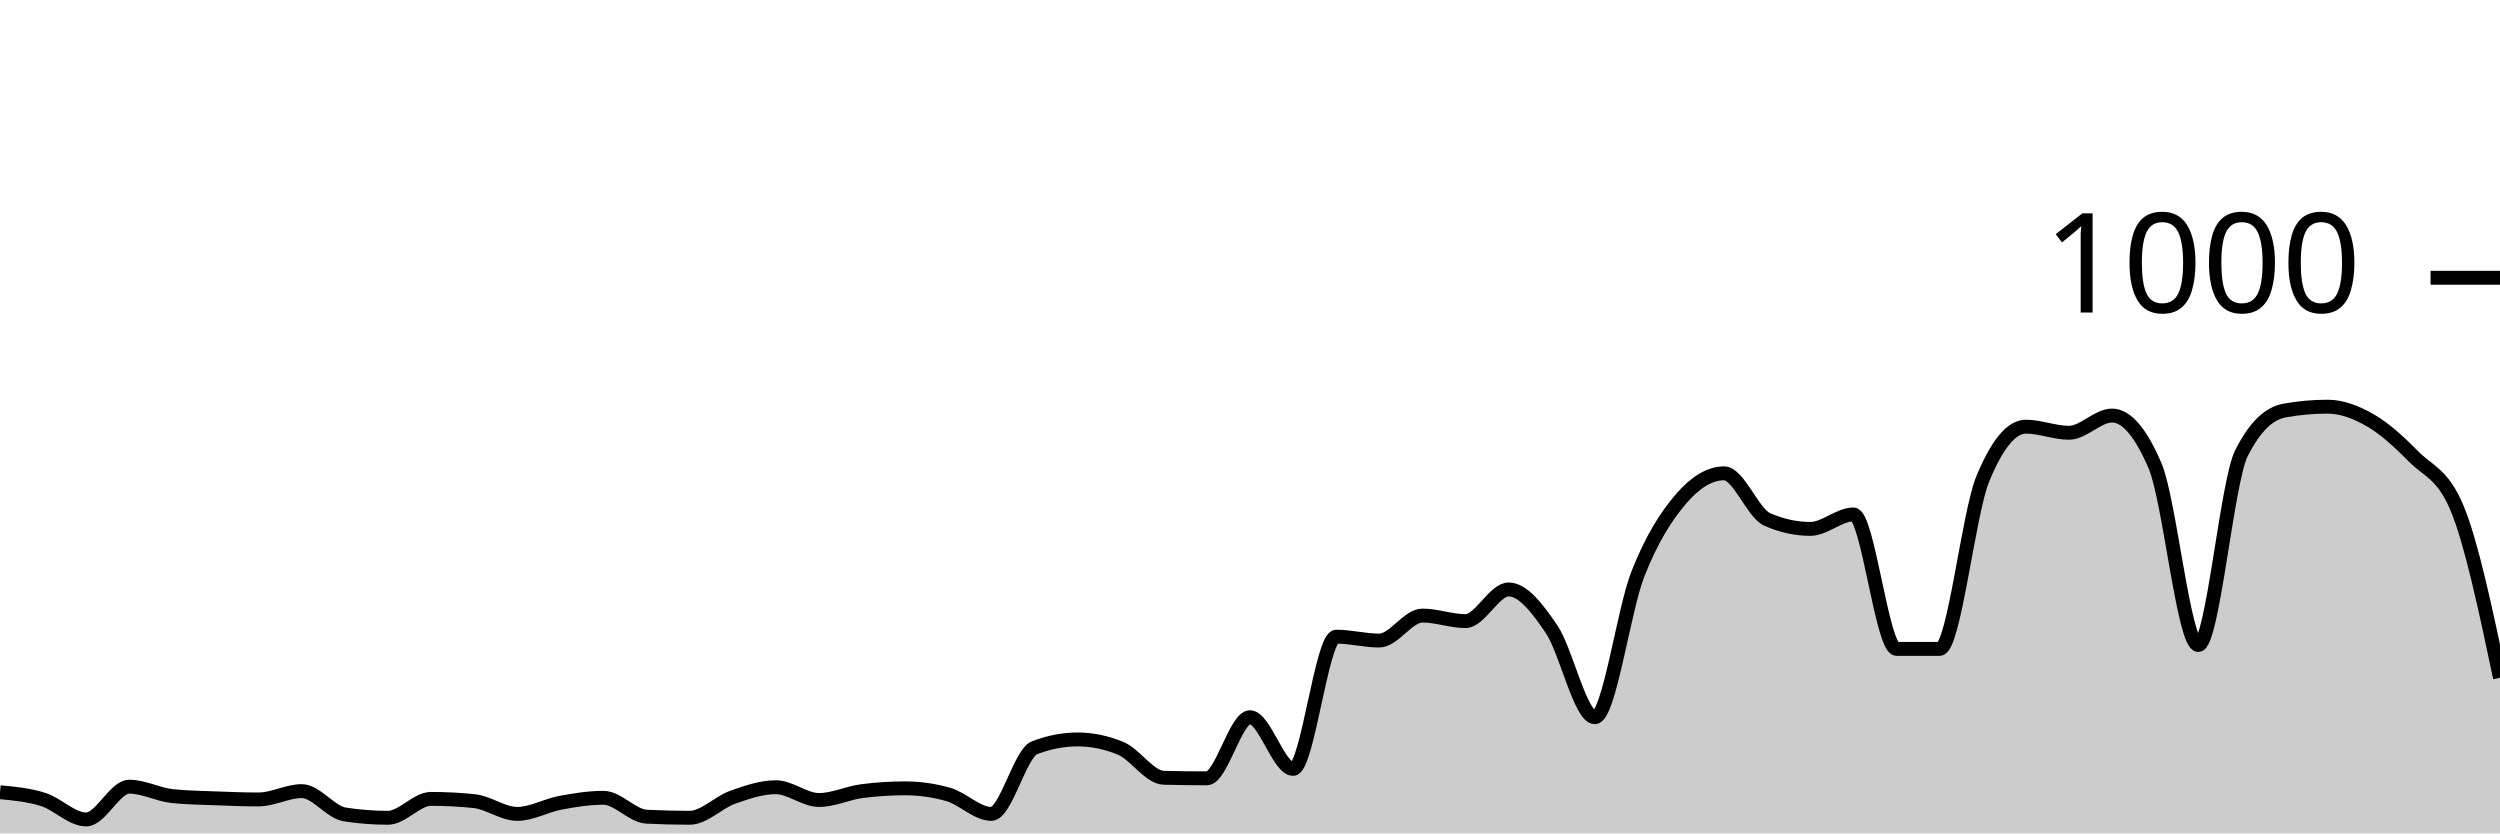
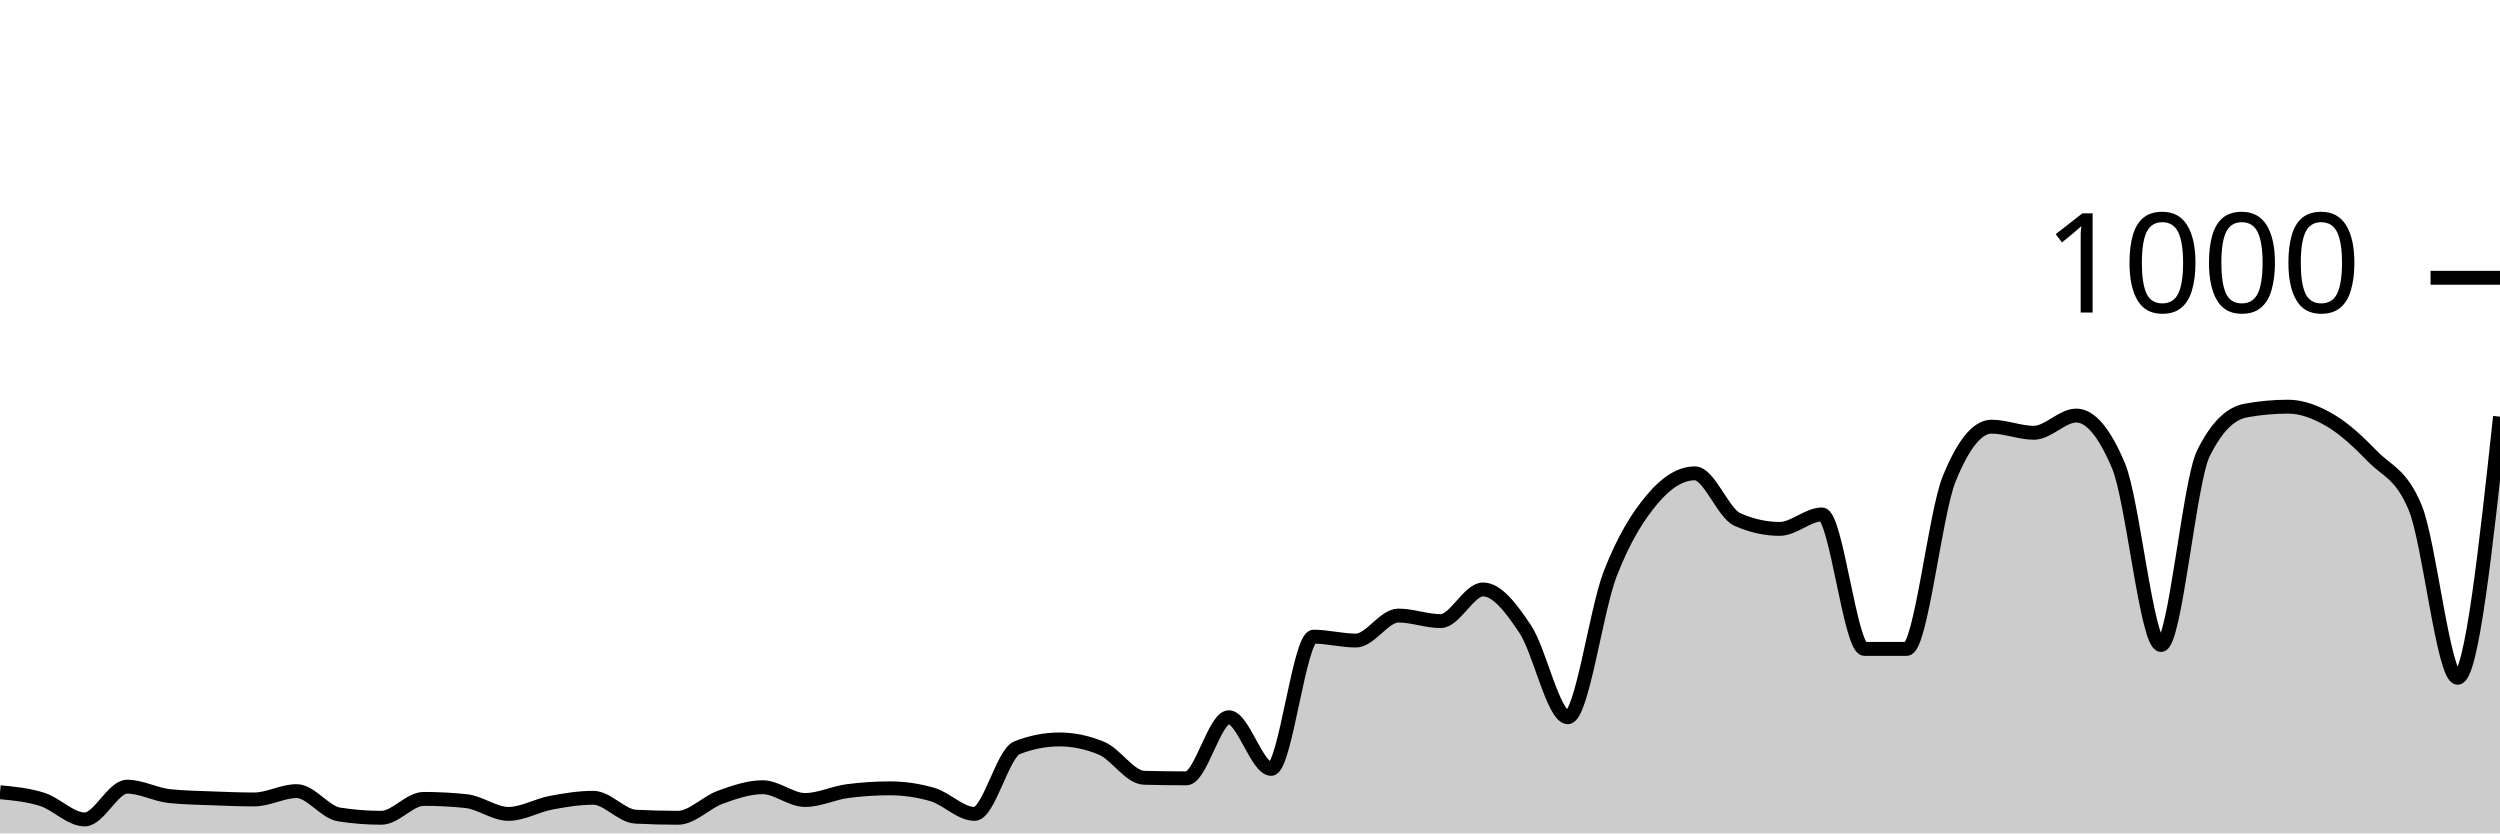
<svg xmlns="http://www.w3.org/2000/svg" viewBox="0 0 180 60">
  <g transform="translate(0,20)">
-     <path class="area" fill="rgba(0, 0, 0, 0.2)" d="M0,37.04C1.034,37.137,2.069,37.233,3.103,37.56C4.138,37.887,5.172,39,6.207,39C7.241,39,8.276,36.64,9.31,36.64C10.345,36.64,11.379,37.213,12.414,37.32C13.448,37.427,14.483,37.44,15.517,37.48C16.552,37.52,17.586,37.56,18.621,37.56C19.655,37.56,20.69,36.96,21.724,36.96C22.759,36.96,23.793,38.48,24.828,38.64C25.862,38.8,26.897,38.88,27.931,38.88C28.966,38.88,30,37.52,31.034,37.52C32.069,37.52,33.103,37.573,34.138,37.68C35.172,37.787,36.207,38.6,37.241,38.6C38.276,38.6,39.31,37.993,40.345,37.8C41.379,37.607,42.414,37.44,43.448,37.44C44.483,37.44,45.517,38.747,46.552,38.8C47.586,38.853,48.621,38.88,49.655,38.88C50.69,38.88,51.724,37.767,52.759,37.4C53.793,37.033,54.828,36.68,55.862,36.68C56.897,36.68,57.931,37.6,58.966,37.6C60,37.6,61.034,37.093,62.069,36.96C63.103,36.827,64.138,36.76,65.172,36.76C66.207,36.76,67.241,36.907,68.276,37.2C69.31,37.493,70.345,38.6,71.379,38.6C72.414,38.6,73.448,34.24,74.483,33.84C75.517,33.44,76.552,33.24,77.586,33.24C78.621,33.24,79.655,33.453,80.69,33.88C81.724,34.307,82.759,35.973,83.793,36C84.828,36.027,85.862,36.04,86.897,36.04C87.931,36.04,88.966,31.64,90,31.64C91.034,31.64,92.069,35.36,93.103,35.36C94.138,35.36,95.172,25.84,96.207,25.84C97.241,25.84,98.276,26.12,99.31,26.12C100.345,26.12,101.379,24.32,102.414,24.32C103.448,24.32,104.483,24.72,105.517,24.72C106.552,24.72,107.586,22.44,108.621,22.44C109.655,22.44,110.69,23.787,111.724,25.32C112.759,26.853,113.793,31.64,114.828,31.64C115.862,31.64,116.897,23.94,117.931,21.32C118.966,18.7,120,17.127,121.034,15.92C122.069,14.713,123.103,14.08,124.138,14.08C125.172,14.08,126.207,16.947,127.241,17.4C128.276,17.853,129.31,18.08,130.345,18.08C131.379,18.08,132.414,17.04,133.448,17.04C134.483,17.04,135.517,26.72,136.552,26.72C137.586,26.72,138.621,26.72,139.655,26.72C140.69,26.72,141.724,16.987,142.759,14.48C143.793,11.973,144.828,10.72,145.862,10.72C146.897,10.72,147.931,11.16,148.966,11.16C150,11.16,151.034,9.92,152.069,9.92C153.103,9.92,154.138,11.133,155.172,13.56C156.207,15.987,157.241,26.44,158.276,26.44C159.31,26.44,160.345,14.693,161.379,12.64C162.414,10.587,163.448,9.747,164.483,9.56C165.517,9.373,166.552,9.28,167.586,9.28C168.621,9.28,169.655,9.68,170.69,10.28C171.724,10.88,172.759,11.833,173.793,12.88C174.828,13.927,175.862,14.107,176.897,16.56C177.931,19.013,178.966,23.907,180,28.8L180,40C178.966,40,177.931,40,176.897,40C175.862,40,174.828,40,173.793,40C172.759,40,171.724,40,170.69,40C169.655,40,168.621,40,167.586,40C166.552,40,165.517,40,164.483,40C163.448,40,162.414,40,161.379,40C160.345,40,159.31,40,158.276,40C157.241,40,156.207,40,155.172,40C154.138,40,153.103,40,152.069,40C151.034,40,150,40,148.966,40C147.931,40,146.897,40,145.862,40C144.828,40,143.793,40,142.759,40C141.724,40,140.69,40,139.655,40C138.621,40,137.586,40,136.552,40C135.517,40,134.483,40,133.448,40C132.414,40,131.379,40,130.345,40C129.31,40,128.276,40,127.241,40C126.207,40,125.172,40,124.138,40C123.103,40,122.069,40,121.034,40C120,40,118.966,40,117.931,40C116.897,40,115.862,40,114.828,40C113.793,40,112.759,40,111.724,40C110.69,40,109.655,40,108.621,40C107.586,40,106.552,40,105.517,40C104.483,40,103.448,40,102.414,40C101.379,40,100.345,40,99.31,40C98.276,40,97.241,40,96.207,40C95.172,40,94.138,40,93.103,40C92.069,40,91.034,40,90,40C88.966,40,87.931,40,86.897,40C85.862,40,84.828,40,83.793,40C82.759,40,81.724,40,80.69,40C79.655,40,78.621,40,77.586,40C76.552,40,75.517,40,74.483,40C73.448,40,72.414,40,71.379,40C70.345,40,69.31,40,68.276,40C67.241,40,66.207,40,65.172,40C64.138,40,63.103,40,62.069,40C61.034,40,60,40,58.966,40C57.931,40,56.897,40,55.862,40C54.828,40,53.793,40,52.759,40C51.724,40,50.69,40,49.655,40C48.621,40,47.586,40,46.552,40C45.517,40,44.483,40,43.448,40C42.414,40,41.379,40,40.345,40C39.31,40,38.276,40,37.241,40C36.207,40,35.172,40,34.138,40C33.103,40,32.069,40,31.034,40C30,40,28.966,40,27.931,40C26.897,40,25.862,40,24.828,40C23.793,40,22.759,40,21.724,40C20.69,40,19.655,40,18.621,40C17.586,40,16.552,40,15.517,40C14.483,40,13.448,40,12.414,40C11.379,40,10.345,40,9.31,40C8.276,40,7.241,40,6.207,40C5.172,40,4.138,40,3.103,40C2.069,40,1.034,40,0,40Z" />
-     <path class="line" stroke="black" fill="none" d="M0,37.04C1.034,37.137,2.069,37.233,3.103,37.56C4.138,37.887,5.172,39,6.207,39C7.241,39,8.276,36.64,9.31,36.64C10.345,36.64,11.379,37.213,12.414,37.32C13.448,37.427,14.483,37.44,15.517,37.48C16.552,37.52,17.586,37.56,18.621,37.56C19.655,37.56,20.69,36.96,21.724,36.96C22.759,36.96,23.793,38.48,24.828,38.64C25.862,38.8,26.897,38.88,27.931,38.88C28.966,38.88,30,37.52,31.034,37.52C32.069,37.52,33.103,37.573,34.138,37.68C35.172,37.787,36.207,38.6,37.241,38.6C38.276,38.6,39.31,37.993,40.345,37.8C41.379,37.607,42.414,37.44,43.448,37.44C44.483,37.44,45.517,38.747,46.552,38.8C47.586,38.853,48.621,38.88,49.655,38.88C50.69,38.88,51.724,37.767,52.759,37.4C53.793,37.033,54.828,36.68,55.862,36.68C56.897,36.68,57.931,37.6,58.966,37.6C60,37.6,61.034,37.093,62.069,36.96C63.103,36.827,64.138,36.76,65.172,36.76C66.207,36.76,67.241,36.907,68.276,37.2C69.31,37.493,70.345,38.6,71.379,38.6C72.414,38.6,73.448,34.24,74.483,33.84C75.517,33.44,76.552,33.24,77.586,33.24C78.621,33.24,79.655,33.453,80.69,33.88C81.724,34.307,82.759,35.973,83.793,36C84.828,36.027,85.862,36.04,86.897,36.04C87.931,36.04,88.966,31.64,90,31.64C91.034,31.64,92.069,35.36,93.103,35.36C94.138,35.36,95.172,25.84,96.207,25.84C97.241,25.84,98.276,26.12,99.31,26.12C100.345,26.12,101.379,24.32,102.414,24.32C103.448,24.32,104.483,24.72,105.517,24.72C106.552,24.72,107.586,22.44,108.621,22.44C109.655,22.44,110.69,23.787,111.724,25.32C112.759,26.853,113.793,31.64,114.828,31.64C115.862,31.64,116.897,23.94,117.931,21.32C118.966,18.7,120,17.127,121.034,15.92C122.069,14.713,123.103,14.08,124.138,14.08C125.172,14.08,126.207,16.947,127.241,17.4C128.276,17.853,129.31,18.08,130.345,18.08C131.379,18.08,132.414,17.04,133.448,17.04C134.483,17.04,135.517,26.72,136.552,26.72C137.586,26.72,138.621,26.72,139.655,26.72C140.69,26.72,141.724,16.987,142.759,14.48C143.793,11.973,144.828,10.72,145.862,10.72C146.897,10.72,147.931,11.16,148.966,11.16C150,11.16,151.034,9.92,152.069,9.92C153.103,9.92,154.138,11.133,155.172,13.56C156.207,15.987,157.241,26.44,158.276,26.44C159.31,26.44,160.345,14.693,161.379,12.64C162.414,10.587,163.448,9.747,164.483,9.56C165.517,9.373,166.552,9.28,167.586,9.28C168.621,9.28,169.655,9.68,170.69,10.28C171.724,10.88,172.759,11.833,173.793,12.88C174.828,13.927,175.862,14.107,176.897,16.56C177.931,19.013,178.966,23.907,180,28.8" />
+     <path class="area" fill="rgba(0, 0, 0, 0.2)" d="M0,37.04C1.017,37.137,2.034,37.233,3.051,37.56C4.068,37.887,5.085,39,6.102,39C7.119,39,8.136,36.64,9.153,36.64C10.169,36.64,11.186,37.213,12.203,37.32C13.22,37.427,14.237,37.44,15.254,37.48C16.271,37.52,17.288,37.56,18.305,37.56C19.322,37.56,20.339,36.96,21.356,36.96C22.373,36.96,23.39,38.48,24.407,38.64C25.424,38.8,26.441,38.88,27.458,38.88C28.475,38.88,29.492,37.52,30.508,37.52C31.525,37.52,32.542,37.573,33.559,37.68C34.576,37.787,35.593,38.6,36.61,38.6C37.627,38.6,38.644,37.993,39.661,37.8C40.678,37.607,41.695,37.44,42.712,37.44C43.729,37.44,44.746,38.747,45.763,38.8C46.78,38.853,47.797,38.88,48.814,38.88C49.831,38.88,50.847,37.767,51.864,37.4C52.881,37.033,53.898,36.68,54.915,36.68C55.932,36.68,56.949,37.6,57.966,37.6C58.983,37.6,60,37.093,61.017,36.96C62.034,36.827,63.051,36.76,64.068,36.76C65.085,36.76,66.102,36.907,67.119,37.2C68.136,37.493,69.153,38.6,70.169,38.6C71.186,38.6,72.203,34.24,73.22,33.84C74.237,33.44,75.254,33.24,76.271,33.24C77.288,33.24,78.305,33.453,79.322,33.88C80.339,34.307,81.356,35.973,82.373,36C83.39,36.027,84.407,36.04,85.424,36.04C86.441,36.04,87.458,31.64,88.475,31.64C89.492,31.64,90.508,35.36,91.525,35.36C92.542,35.36,93.559,25.84,94.576,25.84C95.593,25.84,96.61,26.12,97.627,26.12C98.644,26.12,99.661,24.32,100.678,24.32C101.695,24.32,102.712,24.72,103.729,24.72C104.746,24.72,105.763,22.44,106.78,22.44C107.797,22.44,108.814,23.787,109.831,25.32C110.847,26.853,111.864,31.64,112.881,31.64C113.898,31.64,114.915,23.94,115.932,21.32C116.949,18.7,117.966,17.127,118.983,15.92C120,14.713,121.017,14.08,122.034,14.08C123.051,14.08,124.068,16.947,125.085,17.4C126.102,17.853,127.119,18.08,128.136,18.08C129.153,18.08,130.169,17.04,131.186,17.04C132.203,17.04,133.22,26.72,134.237,26.72C135.254,26.72,136.271,26.72,137.288,26.72C138.305,26.72,139.322,16.987,140.339,14.48C141.356,11.973,142.373,10.72,143.39,10.72C144.407,10.72,145.424,11.16,146.441,11.16C147.458,11.16,148.475,9.92,149.492,9.92C150.508,9.92,151.525,11.133,152.542,13.56C153.559,15.987,154.576,26.44,155.593,26.44C156.61,26.44,157.627,14.693,158.644,12.64C159.661,10.587,160.678,9.747,161.695,9.56C162.712,9.373,163.729,9.28,164.746,9.28C165.763,9.28,166.78,9.68,167.797,10.28C168.814,10.88,169.831,11.833,170.847,12.88C171.864,13.927,172.881,14.107,173.898,16.56C174.915,19.013,175.932,28.8,176.949,28.8C177.966,28.8,178.983,19.4,180,10L180,40C178.983,40,177.966,40,176.949,40C175.932,40,174.915,40,173.898,40C172.881,40,171.864,40,170.847,40C169.831,40,168.814,40,167.797,40C166.78,40,165.763,40,164.746,40C163.729,40,162.712,40,161.695,40C160.678,40,159.661,40,158.644,40C157.627,40,156.61,40,155.593,40C154.576,40,153.559,40,152.542,40C151.525,40,150.508,40,149.492,40C148.475,40,147.458,40,146.441,40C145.424,40,144.407,40,143.39,40C142.373,40,141.356,40,140.339,40C139.322,40,138.305,40,137.288,40C136.271,40,135.254,40,134.237,40C133.22,40,132.203,40,131.186,40C130.169,40,129.153,40,128.136,40C127.119,40,126.102,40,125.085,40C124.068,40,123.051,40,122.034,40C121.017,40,120,40,118.983,40C117.966,40,116.949,40,115.932,40C114.915,40,113.898,40,112.881,40C111.864,40,110.847,40,109.831,40C108.814,40,107.797,40,106.78,40C105.763,40,104.746,40,103.729,40C102.712,40,101.695,40,100.678,40C99.661,40,98.644,40,97.627,40C96.61,40,95.593,40,94.576,40C93.559,40,92.542,40,91.525,40C90.508,40,89.492,40,88.475,40C87.458,40,86.441,40,85.424,40C84.407,40,83.39,40,82.373,40C81.356,40,80.339,40,79.322,40C78.305,40,77.288,40,76.271,40C75.254,40,74.237,40,73.22,40C72.203,40,71.186,40,70.169,40C69.153,40,68.136,40,67.119,40C66.102,40,65.085,40,64.068,40C63.051,40,62.034,40,61.017,40C60,40,58.983,40,57.966,40C56.949,40,55.932,40,54.915,40C53.898,40,52.881,40,51.864,40C50.847,40,49.831,40,48.814,40C47.797,40,46.78,40,45.763,40C44.746,40,43.729,40,42.712,40C41.695,40,40.678,40,39.661,40C38.644,40,37.627,40,36.61,40C35.593,40,34.576,40,33.559,40C32.542,40,31.525,40,30.508,40C29.492,40,28.475,40,27.458,40C26.441,40,25.424,40,24.407,40C23.39,40,22.373,40,21.356,40C20.339,40,19.322,40,18.305,40C17.288,40,16.271,40,15.254,40C14.237,40,13.22,40,12.203,40C11.186,40,10.169,40,9.153,40C8.136,40,7.119,40,6.102,40C5.085,40,4.068,40,3.051,40C2.034,40,1.017,40,0,40Z" />
+     <path class="line" stroke="black" fill="none" d="M0,37.04C1.017,37.137,2.034,37.233,3.051,37.56C4.068,37.887,5.085,39,6.102,39C7.119,39,8.136,36.64,9.153,36.64C10.169,36.64,11.186,37.213,12.203,37.32C13.22,37.427,14.237,37.44,15.254,37.48C16.271,37.52,17.288,37.56,18.305,37.56C19.322,37.56,20.339,36.96,21.356,36.96C22.373,36.96,23.39,38.48,24.407,38.64C25.424,38.8,26.441,38.88,27.458,38.88C28.475,38.88,29.492,37.52,30.508,37.52C31.525,37.52,32.542,37.573,33.559,37.68C34.576,37.787,35.593,38.6,36.61,38.6C37.627,38.6,38.644,37.993,39.661,37.8C40.678,37.607,41.695,37.44,42.712,37.44C43.729,37.44,44.746,38.747,45.763,38.8C46.78,38.853,47.797,38.88,48.814,38.88C49.831,38.88,50.847,37.767,51.864,37.4C52.881,37.033,53.898,36.68,54.915,36.68C55.932,36.68,56.949,37.6,57.966,37.6C58.983,37.6,60,37.093,61.017,36.96C62.034,36.827,63.051,36.76,64.068,36.76C65.085,36.76,66.102,36.907,67.119,37.2C68.136,37.493,69.153,38.6,70.169,38.6C71.186,38.6,72.203,34.24,73.22,33.84C74.237,33.44,75.254,33.24,76.271,33.24C77.288,33.24,78.305,33.453,79.322,33.88C80.339,34.307,81.356,35.973,82.373,36C83.39,36.027,84.407,36.04,85.424,36.04C86.441,36.04,87.458,31.64,88.475,31.64C89.492,31.64,90.508,35.36,91.525,35.36C92.542,35.36,93.559,25.84,94.576,25.84C95.593,25.84,96.61,26.12,97.627,26.12C98.644,26.12,99.661,24.32,100.678,24.32C101.695,24.32,102.712,24.72,103.729,24.72C104.746,24.72,105.763,22.44,106.78,22.44C107.797,22.44,108.814,23.787,109.831,25.32C110.847,26.853,111.864,31.64,112.881,31.64C113.898,31.64,114.915,23.94,115.932,21.32C116.949,18.7,117.966,17.127,118.983,15.92C120,14.713,121.017,14.08,122.034,14.08C123.051,14.08,124.068,16.947,125.085,17.4C126.102,17.853,127.119,18.08,128.136,18.08C129.153,18.08,130.169,17.04,131.186,17.04C132.203,17.04,133.22,26.72,134.237,26.72C135.254,26.72,136.271,26.72,137.288,26.72C138.305,26.72,139.322,16.987,140.339,14.48C141.356,11.973,142.373,10.72,143.39,10.72C144.407,10.72,145.424,11.16,146.441,11.16C147.458,11.16,148.475,9.92,149.492,9.92C150.508,9.92,151.525,11.133,152.542,13.56C153.559,15.987,154.576,26.44,155.593,26.44C156.61,26.44,157.627,14.693,158.644,12.64C159.661,10.587,160.678,9.747,161.695,9.56C162.712,9.373,163.729,9.28,164.746,9.28C165.763,9.28,166.78,9.68,167.797,10.28C168.814,10.88,169.831,11.833,170.847,12.88C171.864,13.927,172.881,14.107,173.898,16.56C174.915,19.013,175.932,28.8,176.949,28.8C177.966,28.8,178.983,19.4,180,10" />
    <path class="axis-ceiling" stroke-width="1" stroke="black" fill="none" d="M175,0L180,0" />
    <text class="axis-ceiling-label" font-family="sans-serif" text-anchor="end" font-size="10px" x="170" y="2.5">1000</text>
  </g>
</svg>
